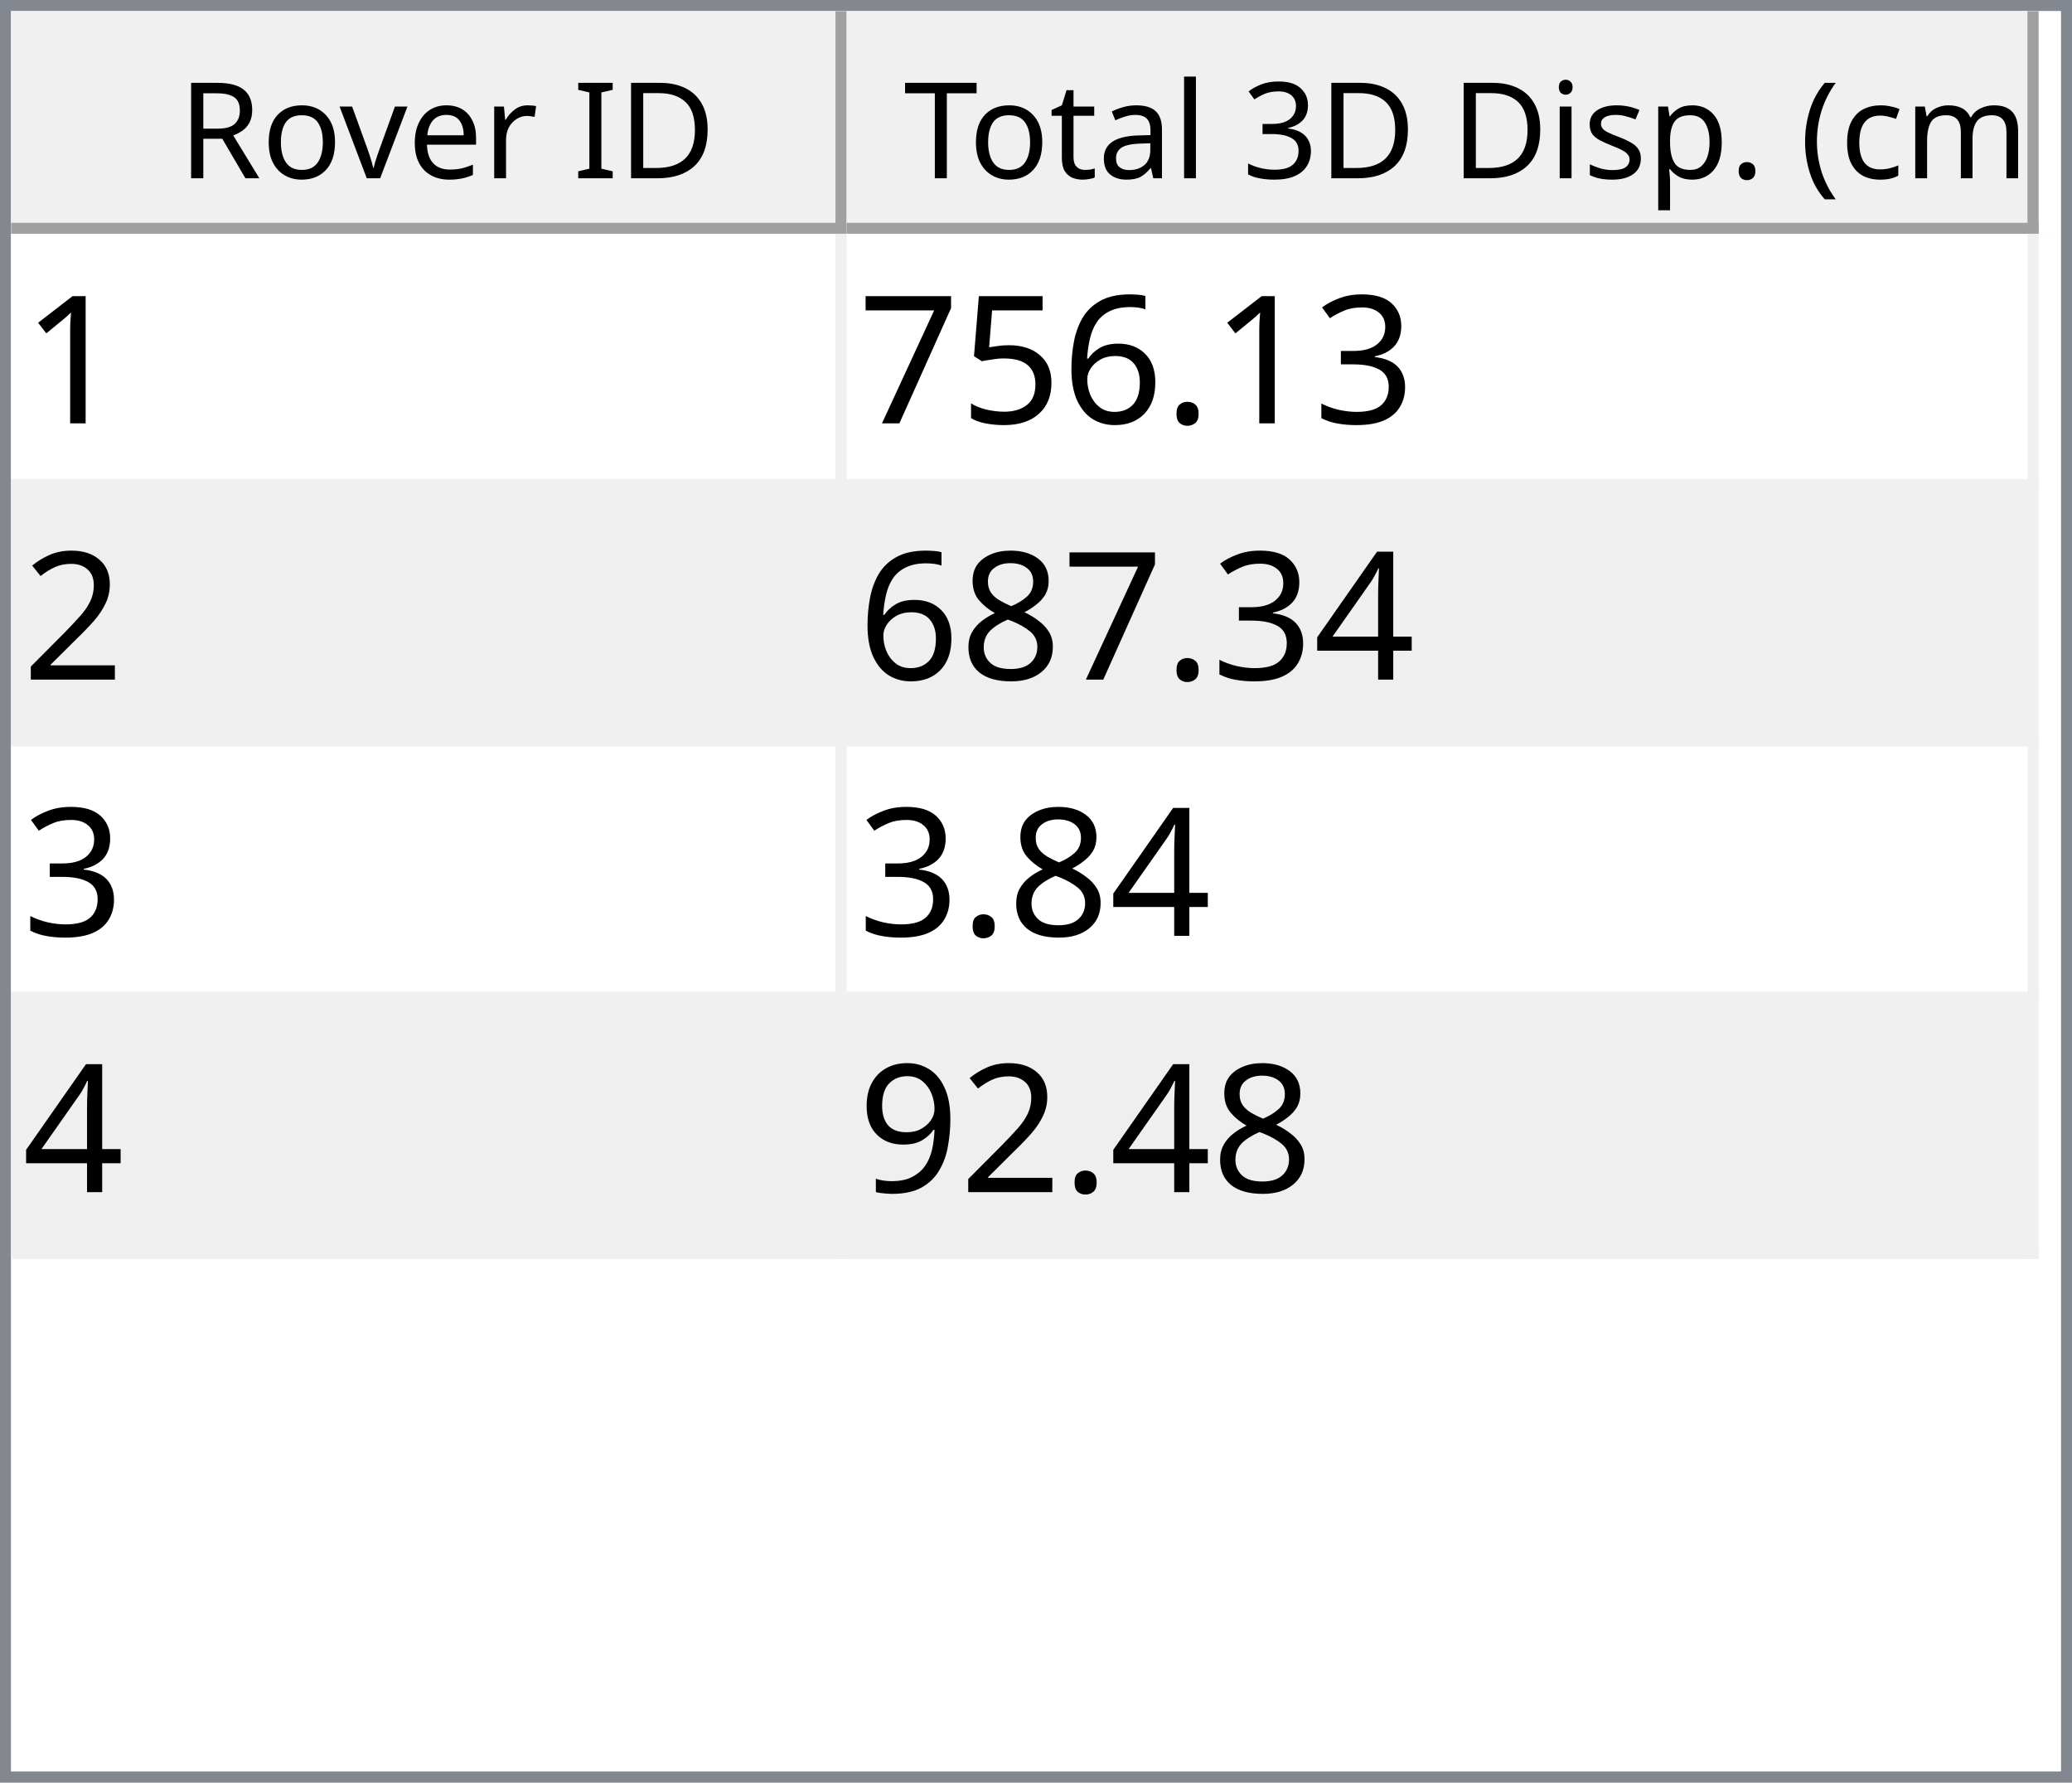
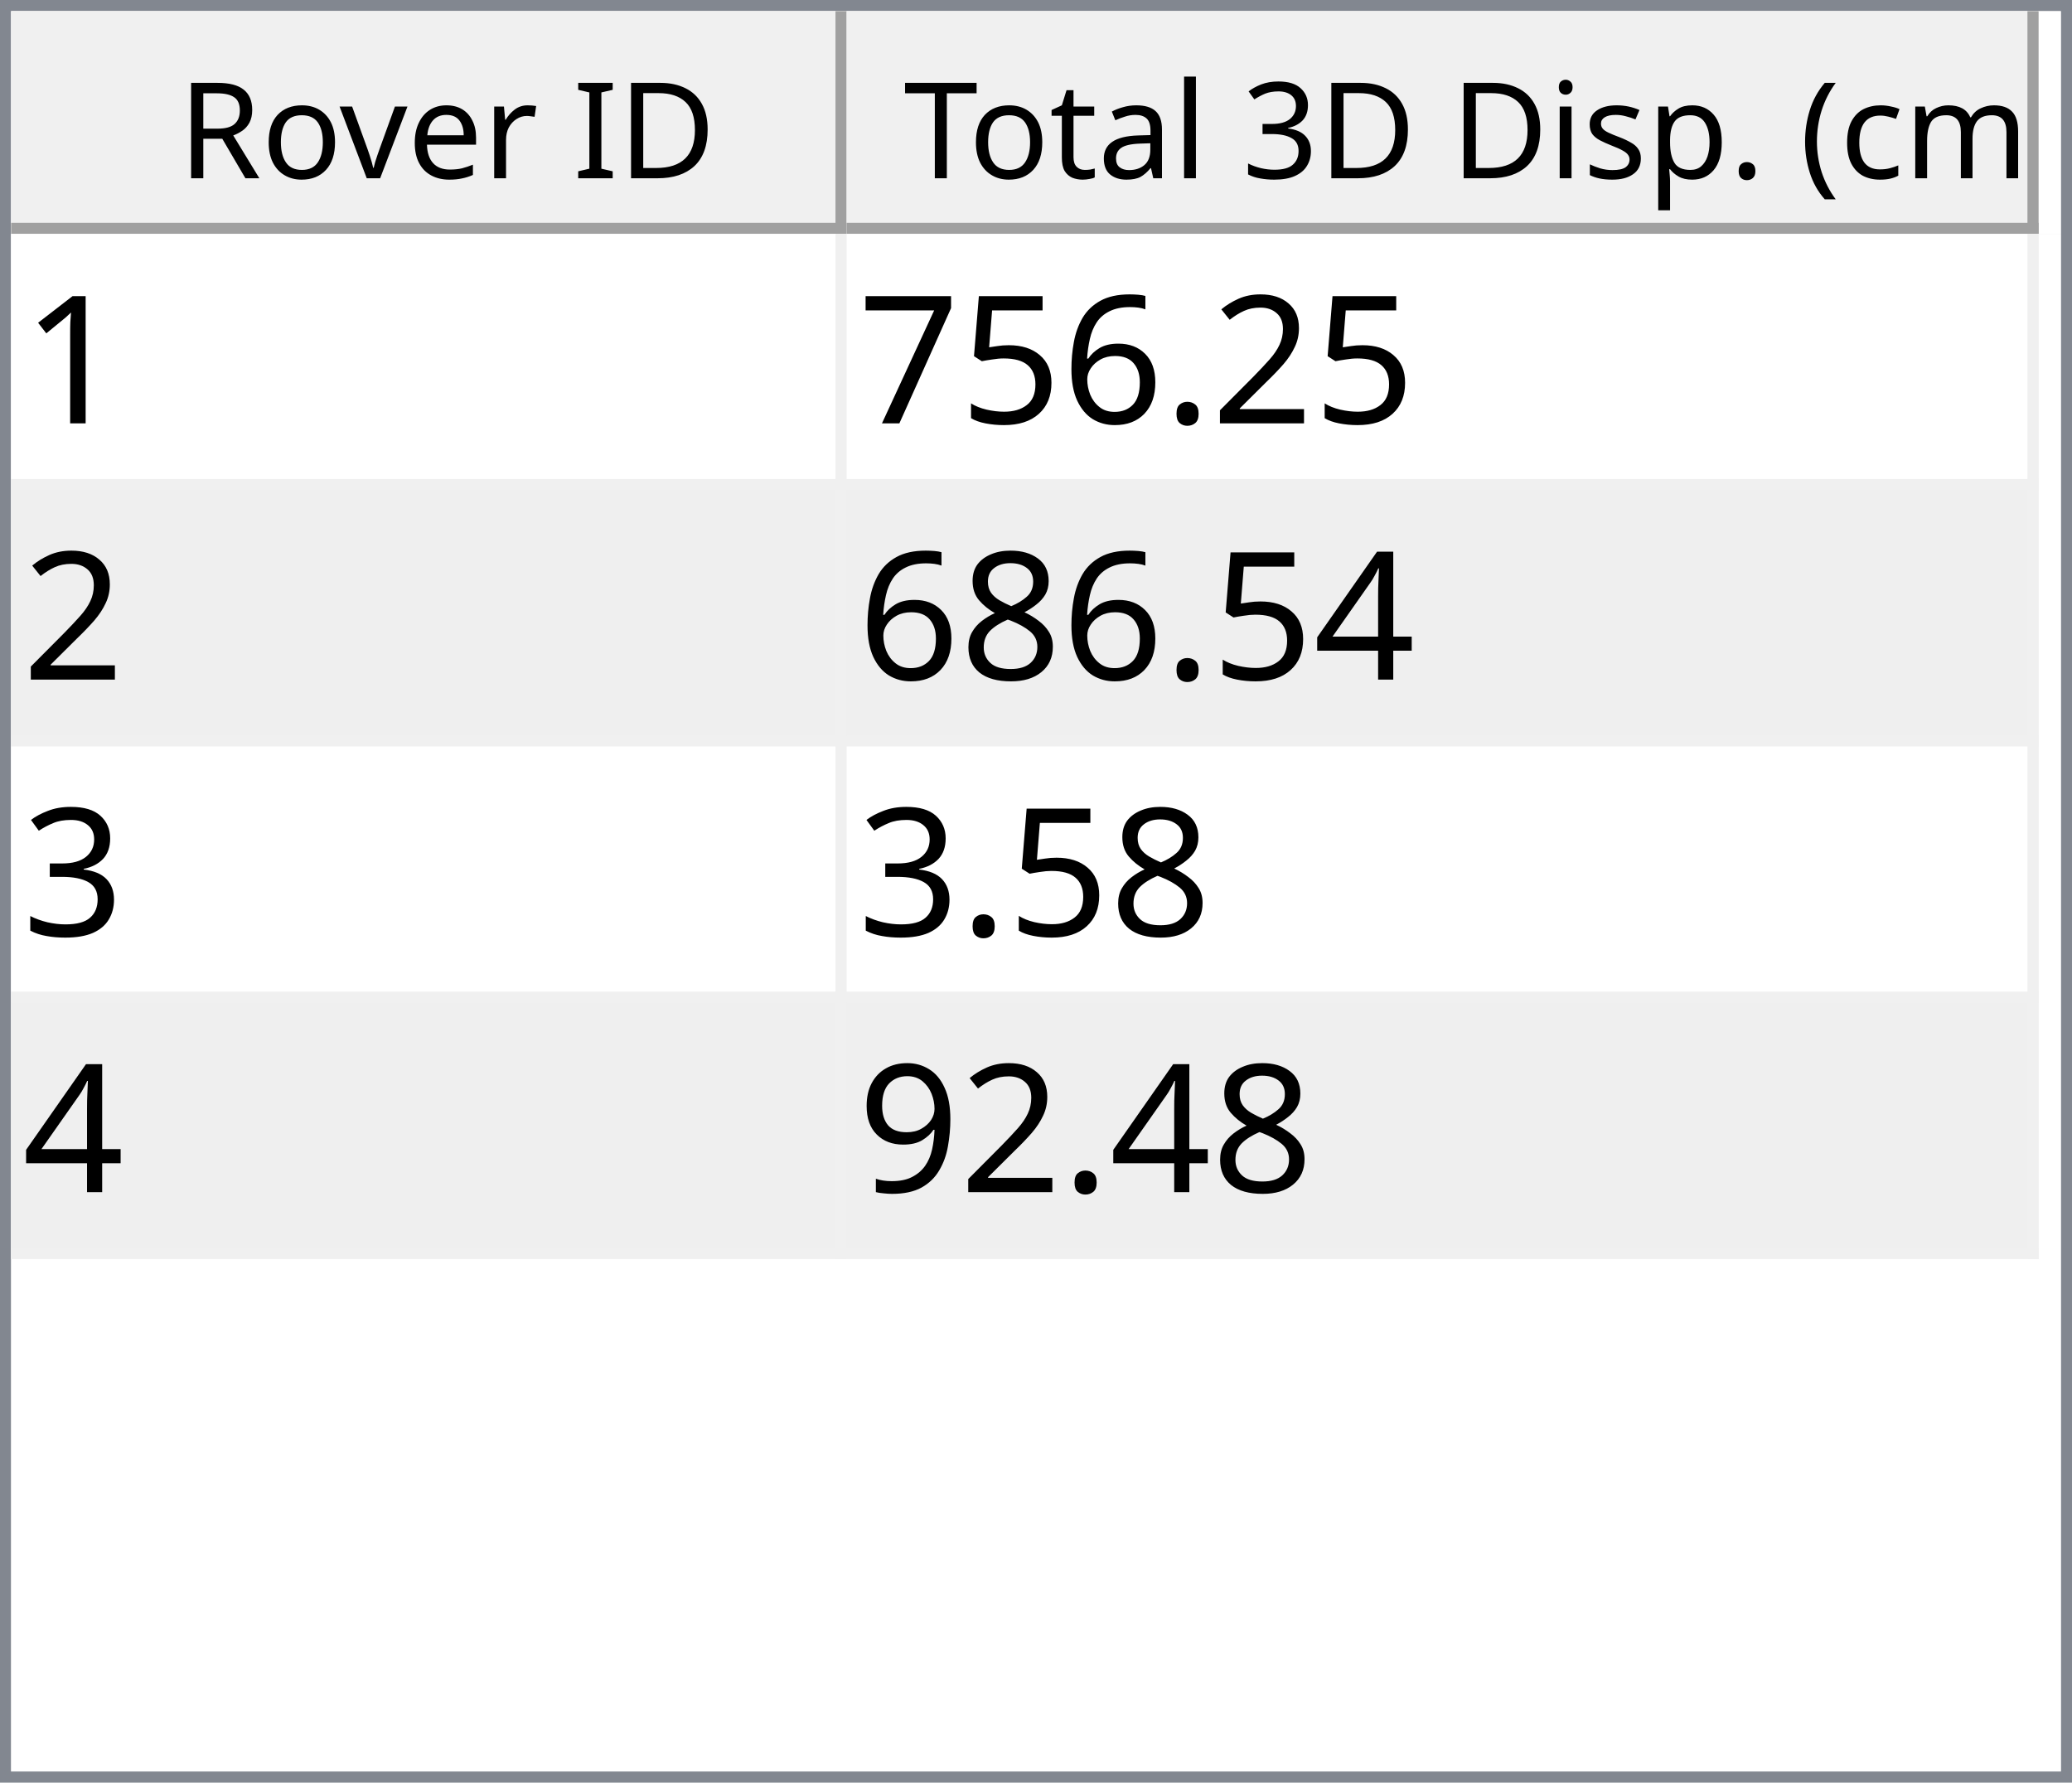
<svg xmlns="http://www.w3.org/2000/svg" style="fill-opacity:1; color-rendering:auto; color-interpolation:auto; text-rendering:auto; stroke:black; stroke-linecap:square; stroke-miterlimit:10; shape-rendering:auto; stroke-opacity:1; fill:black; stroke-dasharray:none; font-weight:normal; stroke-width:1; font-family:'Dialog'; font-style:normal; stroke-linejoin:miter; font-size:12px; stroke-dashoffset:0; image-rendering:auto;" width="186" height="160">
  <defs id="genericDefs" />
  <g>
    <defs id="defs1">
      <clipPath clipPathUnits="userSpaceOnUse" id="clipPath1">
        <path d="M0 0 L186 0 L186 160 L0 160 L0 0 Z" />
      </clipPath>
      <clipPath clipPathUnits="userSpaceOnUse" id="clipPath2">
        <path d="M0 0 L0 160 L186 160 L186 0 Z" />
      </clipPath>
      <clipPath clipPathUnits="userSpaceOnUse" id="clipPath3">
        <path d="M0 0 L0 20 L184 20 L184 0 Z" />
      </clipPath>
      <clipPath clipPathUnits="userSpaceOnUse" id="clipPath4">
        <path d="M0 0 L0 20 L75 20 L75 0 Z" />
      </clipPath>
      <clipPath clipPathUnits="userSpaceOnUse" id="clipPath5">
        <path d="M1 1 L1 19 L74 19 L74 1 Z" />
      </clipPath>
      <clipPath clipPathUnits="userSpaceOnUse" id="clipPath6">
        <path d="M0 0 L0 18 L73 18 L73 0 Z" />
      </clipPath>
      <clipPath clipPathUnits="userSpaceOnUse" id="clipPath7">
        <path d="M-0.5 -0.5 L-0.5 19.5 L74.5 19.5 L74.5 -0.5 Z" />
      </clipPath>
      <clipPath clipPathUnits="userSpaceOnUse" id="clipPath8">
        <path d="M0 0 L0 20 L107 20 L107 0 Z" />
      </clipPath>
      <clipPath clipPathUnits="userSpaceOnUse" id="clipPath9">
        <path d="M1 1 L1 19 L106 19 L106 1 Z" />
      </clipPath>
      <clipPath clipPathUnits="userSpaceOnUse" id="clipPath10">
        <path d="M0 0 L0 18 L105 18 L105 0 Z" />
      </clipPath>
      <clipPath clipPathUnits="userSpaceOnUse" id="clipPath11">
        <path d="M-0.5 -0.5 L-0.5 19.5 L106.5 19.5 L106.5 -0.5 Z" />
      </clipPath>
      <clipPath clipPathUnits="userSpaceOnUse" id="clipPath12">
        <path d="M0 0 L0 138 L184 138 L184 0 Z" />
      </clipPath>
      <clipPath clipPathUnits="userSpaceOnUse" id="clipPath13">
        <path d="M0 0 L0 92 L182 92 L182 0 Z" />
      </clipPath>
      <clipPath clipPathUnits="userSpaceOnUse" id="clipPath14">
        <path d="M-0.5 -0.5 L-0.5 91.5 L181.5 91.5 L181.5 -0.5 Z" />
      </clipPath>
      <clipPath clipPathUnits="userSpaceOnUse" id="clipPath15">
        <path d="M0 0 L0 22 L74 22 L74 0 Z" />
      </clipPath>
      <clipPath clipPathUnits="userSpaceOnUse" id="clipPath16">
        <path d="M0 0 L0 22 L106 22 L106 0 Z" />
      </clipPath>
      <font horiz-adv-x="64.551" id="font1">
        <font-face ascent="107.91" descent="25.098" units-per-em="100" style="font-style:normal; font-family:Segoe UI; font-weight:normal;" />
        <missing-glyph horiz-adv-x="64.551" d="M8.109 0 L8.109 68.266 L56.453 68.266 L56.453 0 L8.109 0 ZM15.328 7.234 L49.219 7.234 L49.219 61.031 L15.328 61.031 L15.328 7.234 Z" />
        <glyph unicode="D" horiz-adv-x="70.117" d="M9.188 0 L9.188 70.016 L28.516 70.016 Q65.531 70.016 65.531 35.891 Q65.531 19.672 55.25 9.836 Q44.969 0 27.734 0 L9.188 0 ZM17.391 62.594 L17.391 7.422 L27.828 7.422 Q41.609 7.422 49.273 14.797 Q56.938 22.172 56.938 35.688 Q56.938 62.594 28.328 62.594 L17.391 62.594 Z" />
        <glyph unicode="I" horiz-adv-x="26.611" d="M17.391 0 L9.188 0 L9.188 70.016 L17.391 70.016 L17.391 0 Z" />
        <glyph unicode=" " horiz-adv-x="27.393" d="" />
        <glyph unicode="r" horiz-adv-x="34.766" d="M34.188 41.891 Q32.078 43.5 28.125 43.5 Q23 43.5 19.555 38.672 Q16.109 33.844 16.109 25.484 L16.109 0 L8.109 0 L8.109 50 L16.109 50 L16.109 39.703 L16.312 39.703 Q18.016 44.969 21.531 47.922 Q25.047 50.875 29.391 50.875 Q32.516 50.875 34.188 50.203 L34.188 41.891 Z" />
        <glyph unicode="e" horiz-adv-x="52.295" d="M48.297 23 L12.984 23 Q13.188 14.656 17.484 10.109 Q21.781 5.562 29.297 5.562 Q37.75 5.562 44.828 11.141 L44.828 3.609 Q38.234 -1.172 27.391 -1.172 Q16.797 -1.172 10.742 5.641 Q4.688 12.453 4.688 24.812 Q4.688 36.469 11.305 43.82 Q17.922 51.172 27.734 51.172 Q37.547 51.172 42.922 44.828 Q48.297 38.484 48.297 27.203 L48.297 23 ZM40.094 29.781 Q40.047 36.719 36.75 40.578 Q33.453 44.438 27.594 44.438 Q21.922 44.438 17.969 40.383 Q14.016 36.328 13.094 29.781 L40.094 29.781 Z" />
        <glyph unicode="v" horiz-adv-x="47.9" d="M47.406 50 L27.484 0 L19.625 0 L0.688 50 L9.469 50 L22.172 13.672 Q23.578 9.672 23.922 6.688 L24.125 6.688 Q24.609 10.453 25.688 13.484 L38.969 50 L47.406 50 Z" />
        <glyph unicode="o" horiz-adv-x="58.594" d="M29 -1.172 Q17.922 -1.172 11.305 5.836 Q4.688 12.844 4.688 24.422 Q4.688 37.016 11.57 44.094 Q18.453 51.172 30.172 51.172 Q41.359 51.172 47.633 44.289 Q53.906 37.406 53.906 25.203 Q53.906 13.234 47.141 6.031 Q40.375 -1.172 29 -1.172 ZM29.594 44.438 Q21.875 44.438 17.383 39.188 Q12.891 33.938 12.891 24.703 Q12.891 15.828 17.43 10.695 Q21.969 5.562 29.594 5.562 Q37.359 5.562 41.531 10.594 Q45.703 15.625 45.703 24.906 Q45.703 34.281 41.531 39.359 Q37.359 44.438 29.594 44.438 Z" />
        <glyph unicode="R" horiz-adv-x="59.814" d="M59.375 0 L49.609 0 L37.891 19.625 Q36.281 22.359 34.766 24.289 Q33.25 26.219 31.664 27.438 Q30.078 28.656 28.25 29.219 Q26.422 29.781 24.125 29.781 L17.391 29.781 L17.391 0 L9.188 0 L9.188 70.016 L30.078 70.016 Q34.672 70.016 38.555 68.867 Q42.438 67.719 45.289 65.375 Q48.141 63.031 49.758 59.547 Q51.375 56.062 51.375 51.375 Q51.375 47.703 50.273 44.656 Q49.172 41.609 47.148 39.211 Q45.125 36.812 42.266 35.133 Q39.406 33.453 35.844 32.516 L35.844 32.328 Q37.594 31.547 38.891 30.547 Q40.188 29.547 41.359 28.18 Q42.531 26.812 43.68 25.078 Q44.828 23.344 46.234 21.047 L59.375 0 ZM17.391 62.594 L17.391 37.203 L28.516 37.203 Q31.594 37.203 34.203 38.133 Q36.812 39.062 38.719 40.797 Q40.625 42.531 41.703 45.047 Q42.781 47.562 42.781 50.688 Q42.781 56.297 39.141 59.445 Q35.5 62.594 28.609 62.594 L17.391 62.594 Z" />
        <glyph unicode=")" horiz-adv-x="30.176" d="M8.297 -15.922 L1.172 -15.922 Q16.406 2.344 16.406 26.812 Q16.406 51.469 1.078 70.016 L8.297 70.016 Q23.531 52.156 23.531 26.703 Q23.531 1.375 8.297 -15.922 Z" />
        <glyph unicode="m" horiz-adv-x="86.133" d="M79.109 0 L71.094 0 L71.094 28.719 Q71.094 37.016 68.531 40.727 Q65.969 44.438 59.906 44.438 Q54.781 44.438 51.195 39.75 Q47.609 35.062 47.609 28.516 L47.609 0 L39.594 0 L39.594 29.688 Q39.594 44.438 28.219 44.438 Q22.953 44.438 19.531 40.016 Q16.109 35.594 16.109 28.516 L16.109 0 L8.109 0 L8.109 50 L16.109 50 L16.109 42.094 L16.312 42.094 Q21.625 51.172 31.844 51.172 Q36.969 51.172 40.773 48.312 Q44.578 45.453 46 40.828 Q51.562 51.172 62.594 51.172 Q79.109 51.172 79.109 30.812 L79.109 0 Z" />
        <glyph unicode="c" horiz-adv-x="46.191" d="M42.188 2.297 Q36.422 -1.172 28.516 -1.172 Q17.828 -1.172 11.258 5.789 Q4.688 12.75 4.688 23.828 Q4.688 36.188 11.766 43.68 Q18.844 51.172 30.672 51.172 Q37.25 51.172 42.281 48.734 L42.281 40.531 Q36.719 44.438 30.375 44.438 Q22.703 44.438 17.797 38.945 Q12.891 33.453 12.891 24.516 Q12.891 15.719 17.508 10.641 Q22.125 5.562 29.891 5.562 Q36.422 5.562 42.188 9.906 L42.188 2.297 Z" />
        <glyph unicode="(" horiz-adv-x="30.176" d="M29.109 -15.922 L21.969 -15.922 Q6.844 1.375 6.844 26.703 Q6.844 52.156 21.969 70.016 L29.203 70.016 Q13.875 51.469 13.875 26.812 Q13.875 2.344 29.109 -15.922 Z" />
        <glyph unicode="." horiz-adv-x="21.68" d="M10.891 -1.078 Q8.641 -1.078 7.055 0.539 Q5.469 2.156 5.469 4.391 Q5.469 6.641 7.055 8.273 Q8.641 9.906 10.891 9.906 Q13.188 9.906 14.797 8.273 Q16.406 6.641 16.406 4.391 Q16.406 2.156 14.797 0.539 Q13.188 -1.078 10.891 -1.078 Z" />
        <glyph unicode="p" horiz-adv-x="58.789" d="M16.312 7.234 L16.109 7.234 L16.109 -23 L8.109 -23 L8.109 50 L16.109 50 L16.109 41.219 L16.312 41.219 Q22.219 51.172 33.594 51.172 Q43.266 51.172 48.688 44.461 Q54.109 37.75 54.109 26.469 Q54.109 13.922 48 6.375 Q41.891 -1.172 31.297 -1.172 Q21.578 -1.172 16.312 7.234 ZM16.109 27.391 L16.109 20.406 Q16.109 14.203 20.141 9.883 Q24.172 5.562 30.375 5.562 Q37.641 5.562 41.773 11.133 Q45.906 16.703 45.906 26.609 Q45.906 34.969 42.047 39.703 Q38.188 44.438 31.594 44.438 Q24.609 44.438 20.359 39.578 Q16.109 34.719 16.109 27.391 Z" />
        <glyph unicode="s" horiz-adv-x="42.432" d="M5.078 1.812 L5.078 10.406 Q11.625 5.562 19.484 5.562 Q30.031 5.562 30.031 12.594 Q30.031 14.594 29.125 15.992 Q28.219 17.391 26.68 18.461 Q25.141 19.531 23.07 20.383 Q21 21.234 18.609 22.172 Q15.281 23.484 12.766 24.828 Q10.25 26.172 8.57 27.859 Q6.891 29.547 6.031 31.695 Q5.172 33.844 5.172 36.719 Q5.172 40.234 6.789 42.945 Q8.406 45.656 11.086 47.484 Q13.766 49.312 17.211 50.242 Q20.656 51.172 24.312 51.172 Q30.812 51.172 35.938 48.922 L35.938 40.828 Q30.422 44.438 23.25 44.438 Q21 44.438 19.195 43.922 Q17.391 43.406 16.094 42.477 Q14.797 41.547 14.086 40.258 Q13.375 38.969 13.375 37.406 Q13.375 35.453 14.086 34.133 Q14.797 32.812 16.164 31.789 Q17.531 30.766 19.484 29.938 Q21.438 29.109 23.922 28.125 Q27.25 26.859 29.883 25.516 Q32.516 24.172 34.375 22.484 Q36.234 20.797 37.234 18.602 Q38.234 16.406 38.234 13.375 Q38.234 9.672 36.602 6.938 Q34.969 4.203 32.234 2.398 Q29.5 0.594 25.93 -0.289 Q22.359 -1.172 18.453 -1.172 Q10.75 -1.172 5.078 1.812 Z" />
        <glyph unicode="i" horiz-adv-x="24.219" d="M12.203 62.703 Q10.062 62.703 8.547 64.164 Q7.031 65.625 7.031 67.875 Q7.031 70.125 8.547 71.609 Q10.062 73.094 12.203 73.094 Q14.406 73.094 15.945 71.609 Q17.484 70.125 17.484 67.875 Q17.484 65.719 15.945 64.211 Q14.406 62.703 12.203 62.703 ZM16.109 0 L8.109 0 L8.109 50 L16.109 50 L16.109 0 Z" />
        <glyph unicode="3" horiz-adv-x="53.906" d="M46.531 19.828 Q46.531 15.094 44.75 11.211 Q42.969 7.328 39.719 4.57 Q36.469 1.812 31.93 0.297 Q27.391 -1.219 21.922 -1.219 Q11.922 -1.219 6 2.594 L6 11.188 Q13.094 5.609 22.219 5.609 Q25.875 5.609 28.828 6.539 Q31.781 7.469 33.906 9.227 Q36.031 10.984 37.18 13.477 Q38.328 15.969 38.328 19.094 Q38.328 32.812 18.797 32.812 L12.984 32.812 L12.984 39.594 L18.5 39.594 Q35.797 39.594 35.797 52.484 Q35.797 64.406 22.609 64.406 Q15.188 64.406 8.688 59.422 L8.688 67.188 Q15.375 71.188 24.609 71.188 Q29 71.188 32.57 69.969 Q36.141 68.75 38.68 66.555 Q41.219 64.359 42.609 61.281 Q44 58.203 44 54.5 Q44 40.672 30.031 36.719 L30.031 36.531 Q33.594 36.141 36.625 34.797 Q39.656 33.453 41.852 31.305 Q44.047 29.156 45.289 26.25 Q46.531 23.344 46.531 19.828 Z" />
        <glyph unicode="l" horiz-adv-x="24.219" d="M16.109 0 L8.109 0 L8.109 74.031 L16.109 74.031 L16.109 0 Z" />
        <glyph unicode="a" horiz-adv-x="50.879" d="M43.891 0 L35.891 0 L35.891 7.812 L35.688 7.812 Q30.469 -1.172 20.312 -1.172 Q12.844 -1.172 8.617 2.781 Q4.391 6.734 4.391 13.281 Q4.391 27.297 20.906 29.594 L35.891 31.688 Q35.891 44.438 25.594 44.438 Q16.547 44.438 9.281 38.281 L9.281 46.484 Q16.656 51.172 26.266 51.172 Q43.891 51.172 43.891 32.516 L43.891 0 ZM35.891 25.297 L23.828 23.641 Q18.266 22.859 15.43 20.875 Q12.594 18.891 12.594 13.875 Q12.594 10.203 15.211 7.883 Q17.828 5.562 22.172 5.562 Q28.125 5.562 32.008 9.742 Q35.891 13.922 35.891 20.312 L35.891 25.297 Z" />
        <glyph unicode="t" horiz-adv-x="33.887" d="M31.297 0.484 Q28.469 -1.078 23.828 -1.078 Q10.688 -1.078 10.688 13.578 L10.688 43.172 L2.094 43.172 L2.094 50 L10.688 50 L10.688 62.203 L18.703 64.797 L18.703 50 L31.297 50 L31.297 43.172 L18.703 43.172 L18.703 14.984 Q18.703 9.969 20.414 7.82 Q22.125 5.672 26.078 5.672 Q29.109 5.672 31.297 7.328 L31.297 0.484 Z" />
        <glyph unicode="T" horiz-adv-x="52.393" d="M50.594 62.594 L30.375 62.594 L30.375 0 L22.172 0 L22.172 62.594 L2 62.594 L2 70.016 L50.594 70.016 L50.594 62.594 Z" />
      </font>
      <font horiz-adv-x="75.0" id="font2">
        <font-face ascent="100.537" descent="21.973" units-per-em="100" style="font-style:normal; font-family:sans-serif; font-weight:normal;" />
        <missing-glyph horiz-adv-x="75.0" d="M12.5 0 L12.5 62.5 L62.5 62.5 L62.5 0 L12.5 0 ZM14.062 1.562 L60.938 1.562 L60.938 60.938 L14.062 60.938 L14.062 1.562 Z" />
        <glyph unicode="1" horiz-adv-x="55.615" d="M37.25 0 L28.469 0 L28.469 56 Q25.297 52.984 20.141 49.953 Q14.984 46.922 10.891 45.406 L10.891 53.906 Q18.266 57.375 23.781 62.305 Q29.297 67.234 31.594 71.875 L37.25 71.875 L37.25 0 Z" />
-         <glyph unicode="3" horiz-adv-x="55.615" d="M4.203 18.891 L12.984 20.062 Q14.5 12.594 18.141 9.297 Q21.781 6 27 6 Q33.203 6 37.477 10.297 Q41.75 14.594 41.75 20.953 Q41.75 27 37.797 30.93 Q33.844 34.859 27.734 34.859 Q25.25 34.859 21.531 33.891 L22.516 41.609 Q23.391 41.5 23.922 41.5 Q29.547 41.5 34.039 44.43 Q38.531 47.359 38.531 53.469 Q38.531 58.297 35.258 61.477 Q31.984 64.656 26.812 64.656 Q21.688 64.656 18.266 61.43 Q14.844 58.203 13.875 51.766 L5.078 53.328 Q6.688 62.156 12.398 67.016 Q18.109 71.875 26.609 71.875 Q32.469 71.875 37.398 69.359 Q42.328 66.844 44.945 62.5 Q47.562 58.156 47.562 53.266 Q47.562 48.641 45.07 44.828 Q42.578 41.016 37.703 38.766 Q44.047 37.312 47.562 32.695 Q51.078 28.078 51.078 21.141 Q51.078 11.766 44.242 5.25 Q37.406 -1.266 26.953 -1.266 Q17.531 -1.266 11.305 4.352 Q5.078 9.969 4.203 18.891 Z" />
+         <glyph unicode="2" horiz-adv-x="55.615" d="M50.344 8.453 L50.344 0 L3.031 0 Q2.938 3.172 4.047 6.109 Q5.859 10.938 9.836 15.625 Q13.812 20.312 21.344 26.469 Q33.016 36.031 37.117 41.625 Q41.219 47.219 41.219 52.203 Q41.219 57.422 37.477 61.008 Q33.734 64.594 27.734 64.594 Q21.391 64.594 17.578 60.789 Q13.766 56.984 13.719 50.25 L4.688 51.172 Q5.609 61.281 11.664 66.578 Q17.719 71.875 27.938 71.875 Q38.234 71.875 44.242 66.164 Q50.25 60.453 50.25 52 Q50.25 47.703 48.492 43.555 Q46.734 39.406 42.656 34.812 Q38.578 30.219 29.109 22.219 Q21.188 15.578 18.945 13.211 Q16.703 10.844 15.234 8.453 L50.344 8.453 Z" />
        <glyph unicode="." horiz-adv-x="27.783" d="M9.078 0 L9.078 10.016 L19.094 10.016 L19.094 0 L9.078 0 Z" />
        <glyph unicode="6" horiz-adv-x="55.615" d="M49.75 54.047 L41.016 53.375 Q39.844 58.547 37.703 60.891 Q34.125 64.656 28.906 64.656 Q24.703 64.656 21.531 62.312 Q17.391 59.281 14.992 53.469 Q12.594 47.656 12.5 36.922 Q15.672 41.75 20.266 44.094 Q24.859 46.438 29.891 46.438 Q38.672 46.438 44.852 39.969 Q51.031 33.5 51.031 23.25 Q51.031 16.5 48.125 10.719 Q45.219 4.938 40.141 1.859 Q35.062 -1.219 28.609 -1.219 Q17.625 -1.219 10.695 6.859 Q3.766 14.938 3.766 33.5 Q3.766 54.25 11.422 63.672 Q18.109 71.875 29.438 71.875 Q37.891 71.875 43.289 67.141 Q48.688 62.406 49.75 54.047 ZM13.875 23.188 Q13.875 18.656 15.797 14.508 Q17.719 10.359 21.188 8.18 Q24.656 6 28.469 6 Q34.031 6 38.039 10.492 Q42.047 14.984 42.047 22.703 Q42.047 30.125 38.086 34.398 Q34.125 38.672 28.125 38.672 Q22.172 38.672 18.023 34.398 Q13.875 30.125 13.875 23.188 Z" />
        <glyph unicode="5" horiz-adv-x="55.615" d="M4.156 18.75 L13.375 19.531 Q14.406 12.797 18.141 9.398 Q21.875 6 27.156 6 Q33.5 6 37.891 10.789 Q42.281 15.578 42.281 23.484 Q42.281 31 38.062 35.352 Q33.844 39.703 27 39.703 Q22.75 39.703 19.336 37.773 Q15.922 35.844 13.969 32.766 L5.719 33.844 L12.641 70.609 L48.25 70.609 L48.25 62.203 L19.672 62.203 L15.828 42.969 Q22.266 47.469 29.344 47.469 Q38.719 47.469 45.164 40.969 Q51.609 34.469 51.609 24.266 Q51.609 14.547 45.953 7.469 Q39.062 -1.219 27.156 -1.219 Q17.391 -1.219 11.211 4.25 Q5.031 9.719 4.156 18.75 Z" />
        <glyph unicode="7" horiz-adv-x="55.615" d="M4.734 62.203 L4.734 70.656 L51.078 70.656 L51.078 63.812 Q44.234 56.547 37.523 44.484 Q30.812 32.422 27.156 19.672 Q24.516 10.688 23.781 0 L14.75 0 Q14.891 8.453 18.062 20.414 Q21.234 32.375 27.172 43.484 Q33.109 54.594 39.797 62.203 L4.734 62.203 Z" />
-         <glyph unicode="2" horiz-adv-x="55.615" d="M50.344 8.453 L50.344 0 L3.031 0 Q2.938 3.172 4.047 6.109 Q5.859 10.938 9.836 15.625 Q13.812 20.312 21.344 26.469 Q33.016 36.031 37.117 41.625 Q41.219 47.219 41.219 52.203 Q41.219 57.422 37.477 61.008 Q33.734 64.594 27.734 64.594 Q21.391 64.594 17.578 60.789 Q13.766 56.984 13.719 50.25 L4.688 51.172 Q5.609 61.281 11.664 66.578 Q17.719 71.875 27.938 71.875 Q38.234 71.875 44.242 66.164 Q50.25 60.453 50.25 52 Q50.25 47.703 48.492 43.555 Q46.734 39.406 42.656 34.812 Q38.578 30.219 29.109 22.219 Q21.188 15.578 18.945 13.211 Q16.703 10.844 15.234 8.453 L50.344 8.453 Z" />
        <glyph unicode="4" horiz-adv-x="55.615" d="M32.328 0 L32.328 17.141 L1.266 17.141 L1.266 25.203 L33.938 71.578 L41.109 71.578 L41.109 25.203 L50.781 25.203 L50.781 17.141 L41.109 17.141 L41.109 0 L32.328 0 ZM32.328 25.203 L32.328 57.469 L9.906 25.203 L32.328 25.203 Z" />
        <glyph unicode="8" horiz-adv-x="55.615" d="M17.672 38.812 Q12.203 40.828 9.57 44.539 Q6.938 48.25 6.938 53.422 Q6.938 61.234 12.555 66.555 Q18.172 71.875 27.484 71.875 Q36.859 71.875 42.578 66.43 Q48.297 60.984 48.297 53.172 Q48.297 48.188 45.68 44.508 Q43.062 40.828 37.75 38.812 Q44.344 36.672 47.781 31.883 Q51.219 27.094 51.219 20.453 Q51.219 11.281 44.727 5.031 Q38.234 -1.219 27.641 -1.219 Q17.047 -1.219 10.547 5.055 Q4.047 11.328 4.047 20.703 Q4.047 27.688 7.594 32.398 Q11.141 37.109 17.672 38.812 ZM15.922 53.719 Q15.922 48.641 19.195 45.414 Q22.469 42.188 27.688 42.188 Q32.766 42.188 36.016 45.383 Q39.266 48.578 39.266 53.219 Q39.266 58.062 35.914 61.359 Q32.562 64.656 27.594 64.656 Q22.562 64.656 19.242 61.43 Q15.922 58.203 15.922 53.719 ZM13.094 20.656 Q13.094 16.891 14.875 13.375 Q16.656 9.859 20.172 7.93 Q23.688 6 27.734 6 Q34.031 6 38.133 10.055 Q42.234 14.109 42.234 20.359 Q42.234 26.703 38.016 30.859 Q33.797 35.016 27.438 35.016 Q21.234 35.016 17.164 30.914 Q13.094 26.812 13.094 20.656 Z" />
+         <glyph unicode="3" horiz-adv-x="55.615" d="M4.203 18.891 L12.984 20.062 Q14.5 12.594 18.141 9.297 Q21.781 6 27 6 Q33.203 6 37.477 10.297 Q41.75 14.594 41.75 20.953 Q41.75 27 37.797 30.93 Q33.844 34.859 27.734 34.859 Q25.25 34.859 21.531 33.891 L22.516 41.609 Q23.391 41.5 23.922 41.5 Q29.547 41.5 34.039 44.43 Q38.531 47.359 38.531 53.469 Q38.531 58.297 35.258 61.477 Q31.984 64.656 26.812 64.656 Q21.688 64.656 18.266 61.43 Q14.844 58.203 13.875 51.766 L5.078 53.328 Q6.688 62.156 12.398 67.016 Q18.109 71.875 26.609 71.875 Q32.469 71.875 37.398 69.359 Q42.328 66.844 44.945 62.5 Q47.562 58.156 47.562 53.266 Q47.562 48.641 45.07 44.828 Q42.578 41.016 37.703 38.766 Q44.047 37.312 47.562 32.695 Q51.078 28.078 51.078 21.141 Q51.078 11.766 44.242 5.25 Q37.406 -1.266 26.953 -1.266 Q17.531 -1.266 11.305 4.352 Q5.078 9.969 4.203 18.891 Z" />
        <glyph unicode="9" horiz-adv-x="55.615" d="M5.469 16.547 L13.922 17.328 Q14.984 11.375 18.016 8.688 Q21.047 6 25.781 6 Q29.828 6 32.883 7.859 Q35.938 9.719 37.891 12.82 Q39.844 15.922 41.164 21.195 Q42.484 26.469 42.484 31.938 Q42.484 32.516 42.438 33.688 Q39.797 29.5 35.234 26.883 Q30.672 24.266 25.344 24.266 Q16.453 24.266 10.305 30.711 Q4.156 37.156 4.156 47.703 Q4.156 58.594 10.578 65.234 Q17 71.875 26.656 71.875 Q33.641 71.875 39.43 68.117 Q45.219 64.359 48.219 57.398 Q51.219 50.438 51.219 37.25 Q51.219 23.531 48.242 15.406 Q45.266 7.281 39.383 3.031 Q33.5 -1.219 25.594 -1.219 Q17.188 -1.219 11.867 3.445 Q6.547 8.109 5.469 16.547 ZM41.453 48.141 Q41.453 55.719 37.43 60.156 Q33.406 64.594 27.734 64.594 Q21.875 64.594 17.531 59.812 Q13.188 55.031 13.188 47.406 Q13.188 40.578 17.312 36.305 Q21.438 32.031 27.484 32.031 Q33.594 32.031 37.523 36.305 Q41.453 40.578 41.453 48.141 Z" />
      </font>
    </defs>
    <g style="fill:white; stroke:white;">
      <rect x="0" y="0" width="186" style="clip-path:url(#clipPath1); stroke:none;" height="160" />
    </g>
    <g style="fill:white; text-rendering:optimizeSpeed; color-rendering:optimizeSpeed; image-rendering:optimizeSpeed; shape-rendering:crispEdges; stroke:white; color-interpolation:sRGB;">
      <rect x="0" width="186" height="160" y="0" style="stroke:none;" />
      <path style="stroke:none;" d="M0 160 L186 160 L186 0 L0 0 Z" />
    </g>
    <g style="fill:rgb(240,240,240); font-family:'Segoe UI'; stroke:rgb(240,240,240);">
      <rect x="0" y="0" width="186" style="clip-path:url(#clipPath2); stroke:none;" height="160" />
    </g>
    <g style="fill:rgb(130,135,144); font-family:'Segoe UI'; stroke:rgb(130,135,144);">
      <path d="M0 0 L186 0 L186 160 L0 160 L0 0 ZM1 1 L185 1 L185 159 L1 159 L1 1 Z" style="fill-rule:evenodd; clip-path:url(#clipPath2); stroke:none;" />
    </g>
    <g style="fill:white; font-family:'Segoe UI'; stroke:white;" transform="translate(1,1)">
      <rect x="0" y="0" width="184" style="clip-path:url(#clipPath3); stroke:none;" height="20" />
    </g>
    <g style="fill:rgb(240,240,240); font-family:'Segoe UI'; stroke:rgb(240,240,240);" transform="translate(1,1)">
      <rect x="0" y="0" width="75" style="clip-path:url(#clipPath4); stroke:none;" height="20" />
    </g>
    <g style="font-family:'Segoe UI';" transform="translate(2,2)">
      <text x="14" xml:space="preserve" y="14" style="clip-path:url(#clipPath6); stroke:none;">Rover ID</text>
    </g>
    <g style="fill:rgb(160,160,160); font-family:'Segoe UI'; stroke:rgb(160,160,160); stroke-linejoin:bevel;" transform="translate(1.5,1.5)">
      <line x1="74" x2="74" y1="0" style="fill:none; clip-path:url(#clipPath7);" y2="19" />
    </g>
    <g style="fill:rgb(160,160,160); font-family:'Segoe UI'; stroke:rgb(160,160,160); stroke-linejoin:bevel;" transform="matrix(1,0,0,1,1,1) translate(0.5,0.5)">
      <line x1="0" x2="74" y1="19" style="fill:none; clip-path:url(#clipPath7);" y2="19" />
    </g>
    <g style="fill:rgb(240,240,240); font-family:'Segoe UI'; stroke:rgb(240,240,240);" transform="translate(76,1)">
      <rect x="0" y="0" width="107" style="clip-path:url(#clipPath8); stroke:none;" height="20" />
    </g>
    <g style="font-family:'Segoe UI';" transform="translate(77,2)">
      <text x="1" xml:space="preserve" y="14" style="clip-path:url(#clipPath10); stroke:none;"> Total 3D Disp. (cm)</text>
    </g>
    <g style="fill:rgb(160,160,160); font-family:'Segoe UI'; stroke:rgb(160,160,160); stroke-linejoin:bevel;" transform="translate(76.5,1.5)">
      <line x1="106" x2="106" y1="0" style="fill:none; clip-path:url(#clipPath11);" y2="19" />
    </g>
    <g style="fill:rgb(160,160,160); font-family:'Segoe UI'; stroke:rgb(160,160,160); stroke-linejoin:bevel;" transform="matrix(1,0,0,1,76,1) translate(0.5,0.5)">
      <line x1="0" x2="106" y1="19" style="fill:none; clip-path:url(#clipPath11);" y2="19" />
    </g>
    <g style="fill:white; font-family:'Segoe UI'; stroke:white;" transform="translate(1,21)">
      <rect x="0" y="0" width="184" style="clip-path:url(#clipPath12); stroke:none;" height="138" />
    </g>
    <g style="fill:rgb(240,240,240); font-size:16px; font-family:sans-serif; stroke:rgb(240,240,240);" transform="translate(1,21)">
      <rect x="0" y="0" width="182" style="clip-path:url(#clipPath13); stroke:none;" height="92" />
      <line transform="translate(0.5,0.5)" x1="0" x2="181" y1="22" style="clip-path:url(#clipPath14); fill:none; stroke-linejoin:bevel;" y2="22" />
    </g>
    <g transform="matrix(1,0,0,1,1,21) translate(0.5,0.5)" style="fill:rgb(240,240,240); font-size:16px; font-family:sans-serif; stroke:rgb(240,240,240); stroke-linejoin:bevel;">
      <line x1="0" x2="181" y1="45" style="fill:none; clip-path:url(#clipPath14);" y2="45" />
    </g>
    <g transform="matrix(1,0,0,1,1,21) translate(0.5,0.5)" style="fill:rgb(240,240,240); font-size:16px; font-family:sans-serif; stroke:rgb(240,240,240); stroke-linejoin:bevel;">
      <line x1="0" x2="181" y1="68" style="fill:none; clip-path:url(#clipPath14);" y2="68" />
    </g>
    <g transform="matrix(1,0,0,1,1,21) translate(0.5,0.5)" style="fill:rgb(240,240,240); font-size:16px; font-family:sans-serif; stroke:rgb(240,240,240); stroke-linejoin:bevel;">
      <line x1="0" x2="181" y1="91" style="fill:none; clip-path:url(#clipPath14);" y2="91" />
    </g>
    <g transform="matrix(1,0,0,1,1,21) translate(0.5,0.5)" style="fill:rgb(240,240,240); font-size:16px; font-family:sans-serif; stroke:rgb(240,240,240); stroke-linejoin:bevel;">
      <line x1="74" x2="74" y1="0" style="fill:none; clip-path:url(#clipPath14);" y2="91" />
    </g>
    <g transform="matrix(1,0,0,1,1,21) translate(0.5,0.5)" style="fill:rgb(240,240,240); font-size:16px; font-family:sans-serif; stroke:rgb(240,240,240); stroke-linejoin:bevel;">
      <line x1="181" x2="181" y1="0" style="fill:none; clip-path:url(#clipPath14);" y2="91" />
    </g>
    <g style="fill:white; font-size:16px; font-family:sans-serif; stroke:white;" transform="matrix(1,0,0,1,1,21)">
      <rect x="0" y="0" width="74" style="clip-path:url(#clipPath15); stroke:none;" height="22" />
      <text x="1" y="17" style="fill:black; clip-path:url(#clipPath15); stroke:none;" xml:space="preserve">1</text>
    </g>
    <g style="fill:white; font-size:16px; font-family:sans-serif; stroke:white;" transform="matrix(1,0,0,1,1,21) translate(75,0)">
      <rect x="0" y="0" width="106" style="clip-path:url(#clipPath16); stroke:none;" height="22" />
-       <text x="1" y="17" style="fill:black; clip-path:url(#clipPath16); stroke:none;" xml:space="preserve">756.13</text>
+       <text x="1" y="17" style="fill:black; clip-path:url(#clipPath16); stroke:none;" xml:space="preserve">756.25</text>
    </g>
    <g style="fill:rgb(239,239,239); font-size:16px; font-family:sans-serif; stroke:rgb(239,239,239);" transform="matrix(1,0,0,1,1,21) translate(0,23)">
      <rect x="0" y="0" width="74" style="clip-path:url(#clipPath15); stroke:none;" height="22" />
      <text x="1" y="17" style="fill:black; clip-path:url(#clipPath15); stroke:none;" xml:space="preserve">2</text>
    </g>
    <g style="fill:rgb(239,239,239); font-size:16px; font-family:sans-serif; stroke:rgb(239,239,239);" transform="matrix(1,0,0,1,1,21) translate(75,23)">
      <rect x="0" y="0" width="106" style="clip-path:url(#clipPath16); stroke:none;" height="22" />
-       <text x="1" y="17" style="fill:black; clip-path:url(#clipPath16); stroke:none;" xml:space="preserve">687.34</text>
+       <text x="1" y="17" style="fill:black; clip-path:url(#clipPath16); stroke:none;" xml:space="preserve">686.54</text>
    </g>
    <g style="fill:white; font-size:16px; font-family:sans-serif; stroke:white;" transform="matrix(1,0,0,1,1,21) translate(0,46)">
      <rect x="0" y="0" width="74" style="clip-path:url(#clipPath15); stroke:none;" height="22" />
      <text x="1" y="17" style="fill:black; clip-path:url(#clipPath15); stroke:none;" xml:space="preserve">3</text>
    </g>
    <g style="fill:white; font-size:16px; font-family:sans-serif; stroke:white;" transform="matrix(1,0,0,1,1,21) translate(75,46)">
      <rect x="0" y="0" width="106" style="clip-path:url(#clipPath16); stroke:none;" height="22" />
-       <text x="1" y="17" style="fill:black; clip-path:url(#clipPath16); stroke:none;" xml:space="preserve">3.84</text>
+       <text x="1" y="17" style="fill:black; clip-path:url(#clipPath16); stroke:none;" xml:space="preserve">3.58</text>
    </g>
    <g style="fill:rgb(239,239,239); font-size:16px; font-family:sans-serif; stroke:rgb(239,239,239);" transform="matrix(1,0,0,1,1,21) translate(0,69)">
      <rect x="0" y="0" width="74" style="clip-path:url(#clipPath15); stroke:none;" height="22" />
      <text x="1" y="17" style="fill:black; clip-path:url(#clipPath15); stroke:none;" xml:space="preserve">4</text>
    </g>
    <g style="fill:rgb(239,239,239); font-size:16px; font-family:sans-serif; stroke:rgb(239,239,239);" transform="matrix(1,0,0,1,1,21) translate(75,69)">
      <rect x="0" y="0" width="106" style="clip-path:url(#clipPath16); stroke:none;" height="22" />
      <text x="1" y="17" style="fill:black; clip-path:url(#clipPath16); stroke:none;" xml:space="preserve">92.48</text>
    </g>
  </g>
</svg>
